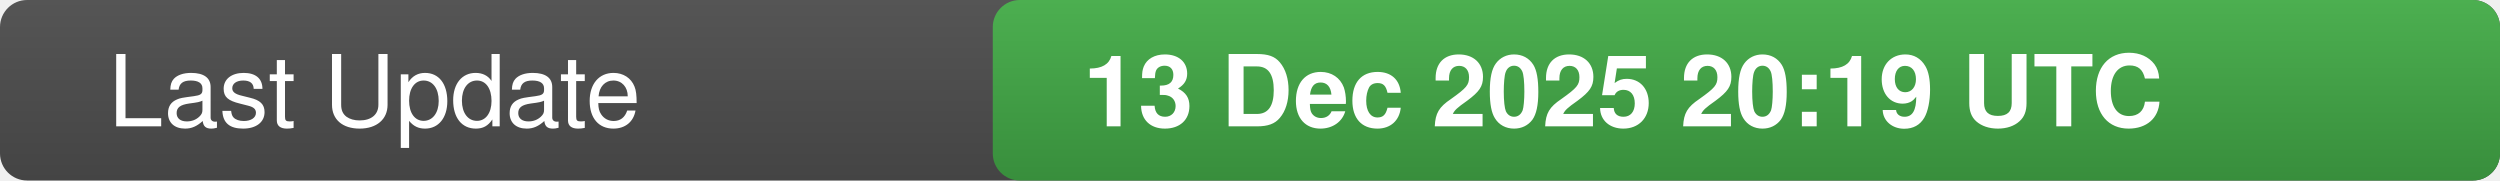
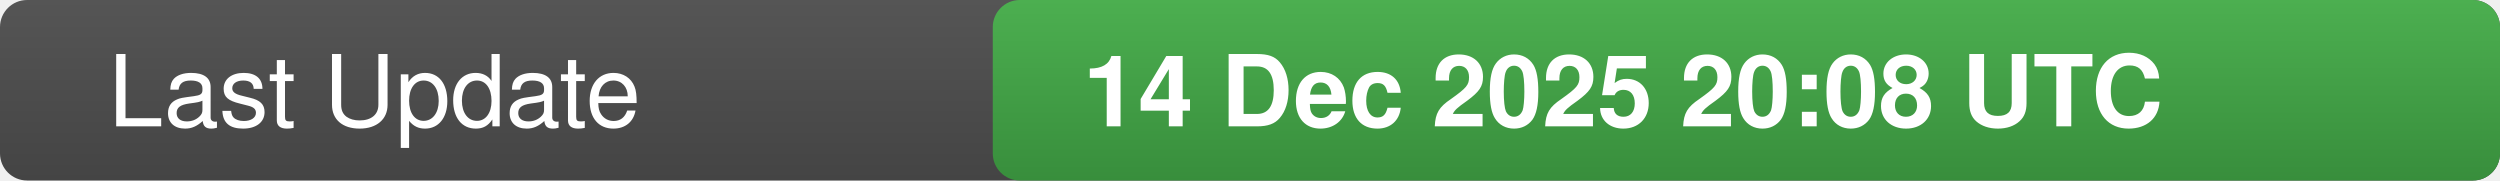
<svg xmlns="http://www.w3.org/2000/svg" width="277" height="20">
  <defs>
    <linearGradient id="bg" x1="0" x2="0" y1="0" y2="1">
      <stop offset="0" stop-color="#555" stop-opacity="1" />
      <stop offset="1" stop-color="#444" stop-opacity="1" />
    </linearGradient>
    <linearGradient id="valueBg" x1="0" x2="0" y1="0" y2="1">
      <stop offset="0" stop-color="#4caf50" stop-opacity="1" />
      <stop offset="1" stop-color="#388e3c" stop-opacity="1" />
    </linearGradient>
    <clipPath id="rounded-right">
      <rect x="110" y="0" width="167" height="20" rx="3" />
    </clipPath>
  </defs>
  <rect width="277" height="20" fill="url(#bg)" rx="3" />
  <rect x="110" y="0" width="167" height="20" fill="url(#valueBg)" clip-path="url(#rounded-right)" />
  <text x="12" y="14" fill="#fff" font-family="-apple-system,BlinkMacSystemFont,Segoe UI,Helvetica,Arial,sans-serif" font-size="11" font-weight="500">Last Update</text>
-   <text x="120" y="14" fill="#fff" font-family="-apple-system,BlinkMacSystemFont,Segoe UI,Helvetica,Arial,sans-serif" font-size="11" font-weight="600">13 Dec 2025 20:19 UTC</text>
-   <text x="0" y="0" fill="#555" font-size="0" opacity="0">4598719</text>
+   <text x="120" y="14" fill="#fff" font-family="-apple-system,BlinkMacSystemFont,Segoe UI,Helvetica,Arial,sans-serif" font-size="11" font-weight="600">14 Dec 2025 20:08 UTC</text>
+   <text x="0" y="0" fill="#555" font-size="0" opacity="0">3442428</text>
</svg>
